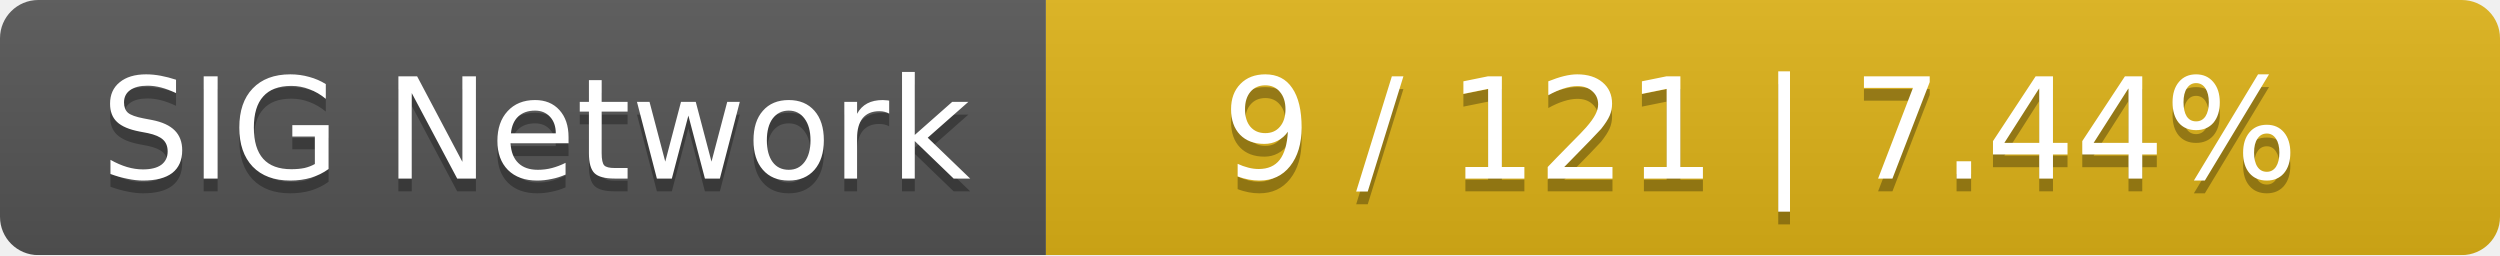
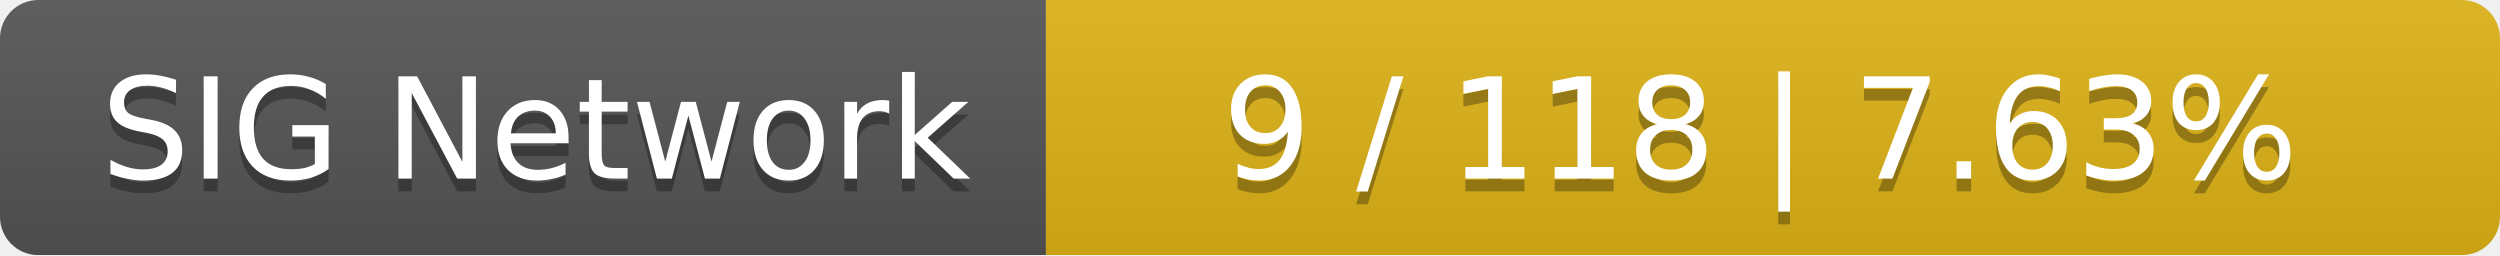
<svg xmlns="http://www.w3.org/2000/svg" width="196" height="20">
  <linearGradient id="smooth" x2="0" y2="100%">
    <stop offset="0" stop-color="#bbb" stop-opacity=".1" />
    <stop offset="1" stop-opacity=".1" />
  </linearGradient>
  <mask id="round">
    <rect width="196" height="20" rx="3" fill="#fff" />
  </mask>
  <g mask="url(#round)">
    <rect width="82" height="20" fill="#555" />
    <rect x="82" width="114" height="20" fill="#dfb317" />
    <rect width="196" height="20" fill="url(#smooth)" />
  </g>
  <g fill="#fff" text-anchor="middle" font-family="DejaVu Sans,Verdana,Geneva,sans-serif" font-size="11">
    <text x="42" y="15" fill="#010101" fill-opacity=".3">SIG Network</text>
    <text x="42" y="14">SIG Network</text>
-     <text x="138" y="15" fill="#010101" fill-opacity=".3">9 / 121    |    7.44%</text>
-     <text x="138" y="14">9 / 121    |    7.44%</text>
+     <text x="138" y="15" fill="#010101" fill-opacity=".3">9 / 118    |    7.63%</text>
+     <text x="138" y="14">9 / 118    |    7.63%</text>
  </g>
</svg>
